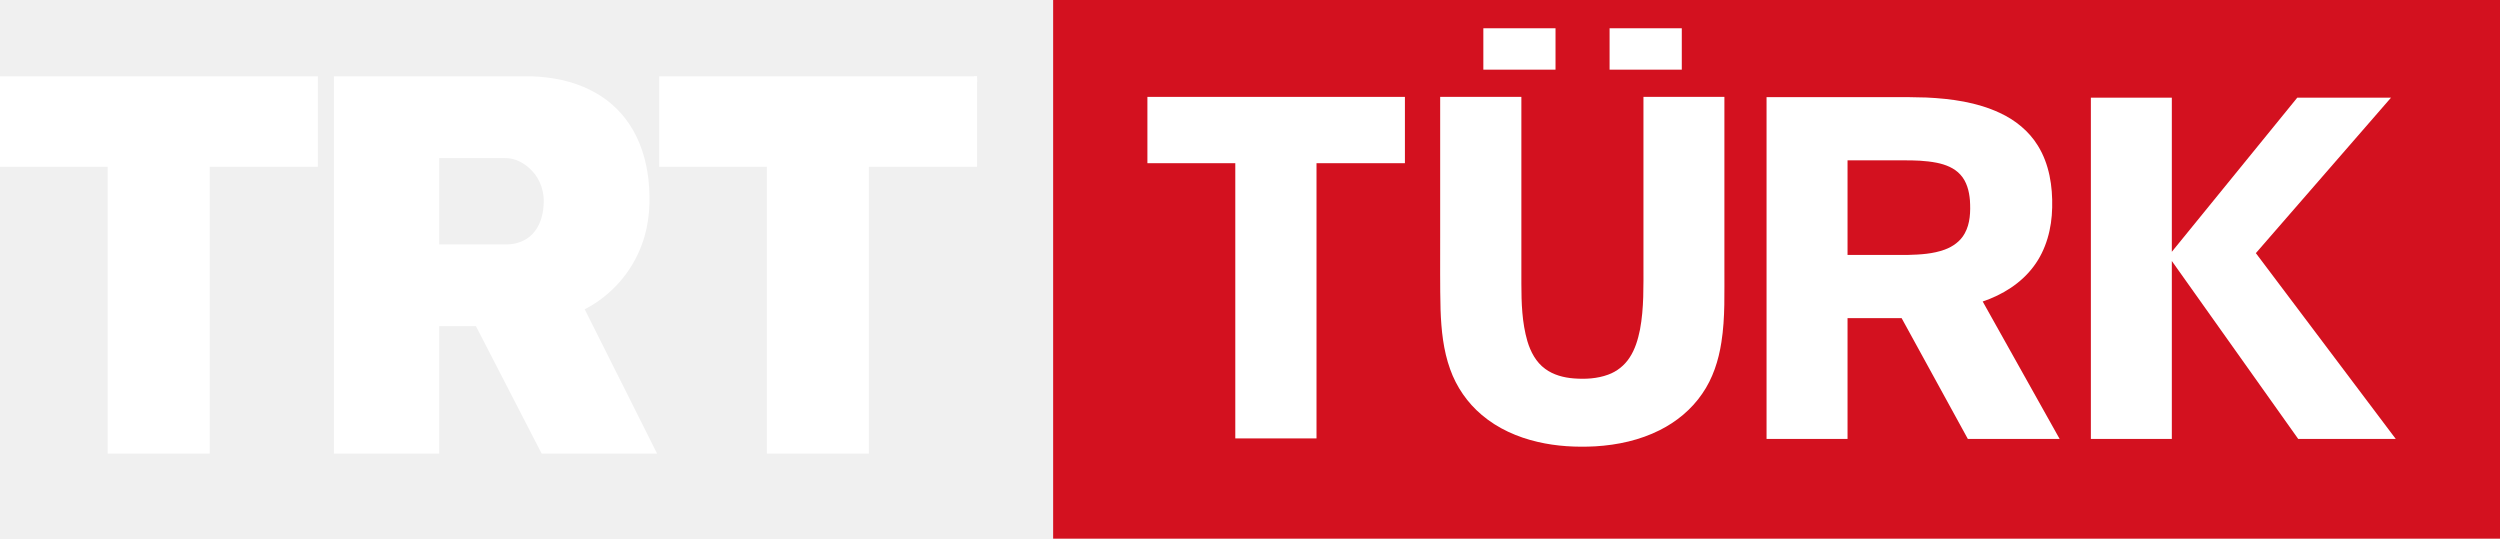
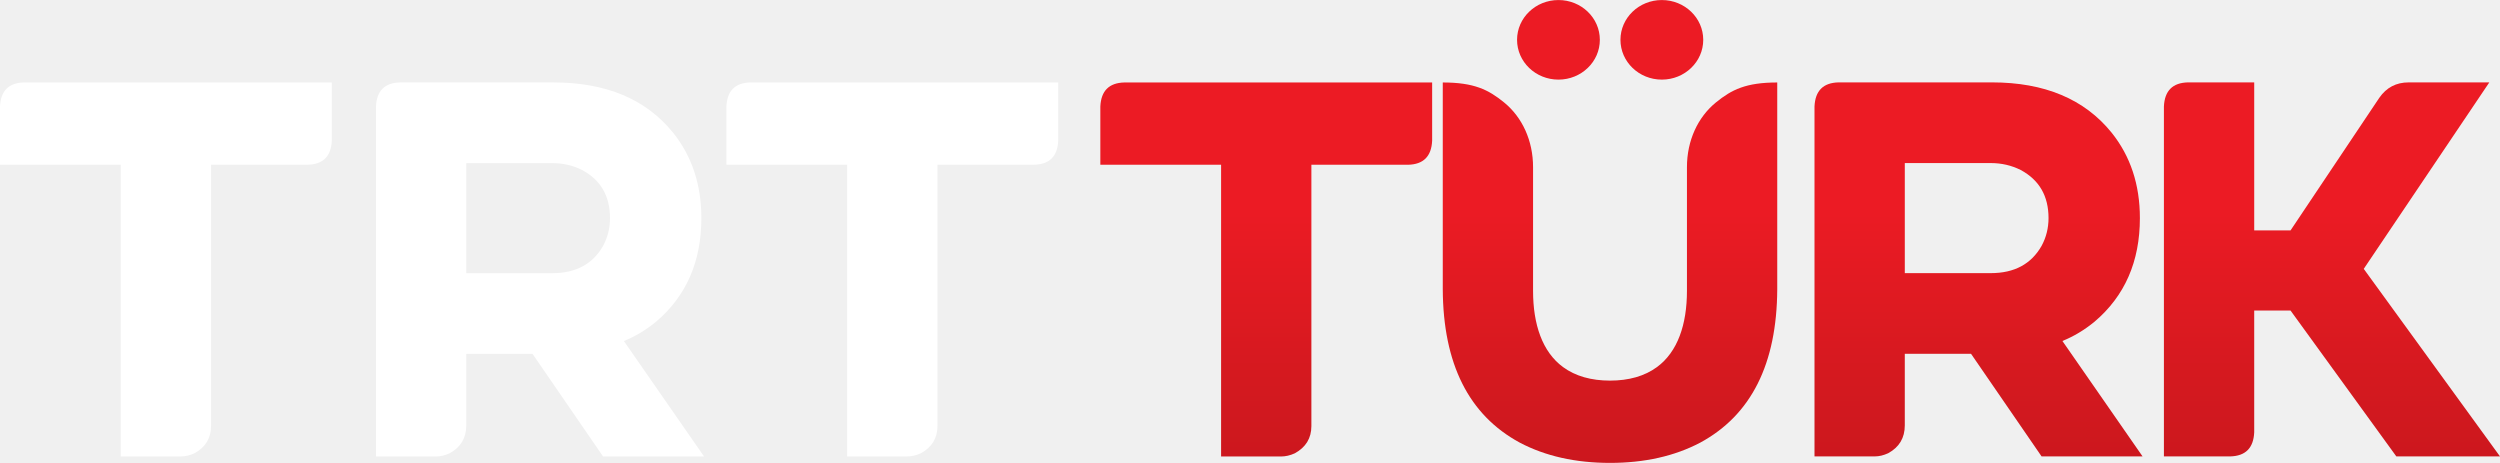
- <svg xmlns="http://www.w3.org/2000/svg" width="2432pt" height="524pt" version="1.1" viewBox="0 0 2432 524">
-   <g fill="#d3111f">
-     <path d="m1024.5 0h1407.5v524h-1407.5v-524" />
-     <path d="m1797.2 156.01c17.93-0.02 35.87 0 53.81-0.01 11.03-0.09 22.16 0.21 33.02 2.35 8.45 1.72 17.04 4.99 22.95 11.54 6.24 6.76 8.58 16.11 9.31 25.06 0.64 10.91 0.35 22.51-5.16 32.27-4.1 7.5-11.43 12.69-19.32 15.59-11.47 4.21-23.81 4.89-35.9 5.2-19.57-0.03-39.15 0.01-58.71-0.02 0-30.66 0.01-61.32 0-91.98z" />
+ <svg xmlns="http://www.w3.org/2000/svg" width="800pt" height="148.11pt" version="1.1" viewBox="0 0 800 148.11">
+   <defs>
+     <linearGradient id="linearGradient25253" x1="2438" x2="2438" y1="2132.9" y2="1893.1" gradientUnits="userSpaceOnUse">
+       <stop stop-color="#cc171e" offset="0" />
+       <stop stop-color="#d4191f" offset=".319" />
+       <stop stop-color="#ec1b24" offset="1" />
+     </linearGradient>
+   </defs>
+   <g transform="matrix(.34286 0 0 .34286 -320.72 -583.18)" fill="url(#linearGradient25253)" stroke-width="12.467">
+     <path d="m2282 1777.9v192.99c0.34 69.661 24.278 117.38 71.81 143.12 23.937 12.633 52.03 18.949 84.278 18.949s60.341-6.316 84.278-18.949c47.531-25.746 71.47-73.462 71.81-143.12v-192.99c-29.098 0-42.562 6.671-57.231 18.627-16.937 13.805-27.048 35.605-27.048 60.425v115.43c0 31.395-8.672 56.97-27.96 71.133-11.568 8.494-26.395 12.646-43.852 12.646s-32.284-4.152-43.852-12.646c-19.287-14.162-27.96-39.738-27.96-71.133v-115.43c-1e-4 -24.82-10.112-46.62-27.048-60.425-14.663-11.956-28.128-18.627-57.226-18.627z" style="white-space:pre" />
+     <path d="m1962.4 1854.7v-54.356q0.997-21.942 22.441-22.441h287.24v54.356q-0.997 21.942-22.441 22.441h-90.262v243.86q0 16.955-15.459 25.433-6.483 2.992-12.966 2.992h-55.852v-272.28z" style="white-space:pre" />
+     <path d="m2685.3 2126.9h-56.351v-326.64q0.997-21.942 22.441-22.441h143.12q73.805 0 111.7 46.876 26.43 32.913 26.43 79.789 0 60.839-42.388 96.744-13.963 11.47-29.921 17.952l74.802 107.72h-94.251l-65.826-95.747h-61.837v66.824q0 17.454-15.459 25.932-6.483 2.992-12.467 2.992zm27.926-171.05h80.288q32.913 0 47.375-25.433 6.483-11.968 6.483-25.932 0-30.918-25.932-44.881-12.966-6.483-27.926-6.483h-80.288z" style="white-space:pre" />
+     <path d="m3016.9 2126.9h-61.837v-326.64q0.997-21.942 22.441-22.441h61.837v138.14h33.91l82.781-123.67q9.974-14.462 27.428-14.462h75.301l-117.19 174.04 127.16 175.04h-96.744l-98.739-136.14h-33.91v113.7q-0.997 21.942-22.441 22.441z" style="white-space:pre" />
+     <path d="m2428.6 1738.1a38.632 37.136 0 0 1-38.632 37.136 38.632 37.136 0 0 1-38.632-37.136 38.632 37.136 0 0 1 38.632-37.136 38.632 37.136 0 0 1 38.632 37.136z" stop-color="#000000" style="paint-order:stroke markers fill" />
+     <path d="m2525.1 1738.1a38.632 37.136 0 0 1-38.632 37.136 38.632 37.136 0 0 1-38.632-37.136 38.632 37.136 0 0 1 38.632-37.136 38.632 37.136 0 0 1 38.632 37.136z" stop-color="#000000" style="-inkscape-stroke:none;font-variation-settings:normal;paint-order:stroke markers fill" />
  </g>
-   <g fill="#fff">
-     <path d="m1443 27.502h70.21v40.258h-70.21z" />
-     <path d="m1565.8 27.502h70.24v40.258h-70.24z" />
-     <path d="m947.31 74.25h3.16c0.01 1.83 0.14 3.67 0.17 5.5-1.55-1.53-2.32-3.62-3.33-5.5z" />
-     <path d="m1116.2 94.25h250.5v64.505h-86v267.73h-79.005v-267.73h-85.495z" />
-     <path d="m1401 94.25h78.99v181.74c0.03 18.73 0.595 37.81 5.855 55.92 3.08 10.3 8.41 20.48 17.3 26.9 8.02 5.95 18.01 8.55 27.85 9.31 11.19 0.86 22.77 0.26 33.4-3.65 8.5-3.05 15.91-8.96 20.83-16.53 5.46-8.19 8.22-17.81 10.17-27.37 3.93-20.95 3.335-42.36 3.355-63.57v-162.75h78.745v165.77c-0.13 24.3 0.89 48.77-2.92 72.87-2.71 17.74-8.35 35.35-18.69 50.17-10.34 15.19-24.95 27.22-41.33 35.42-19.36 9.74-40.96 14.42-62.5 15.71-18.77 1.01-37.75 0.01-56.08-4.28-19.8-4.56-38.96-13.05-54.51-26.27-13.96-11.74-24.66-27.26-30.76-44.45-6.67-18.46-8.64-38.2-9.33-57.7-0.61-23.5-0.315-47.03-0.375-70.54z" />
-     <path d="m1718.5 94.5h89.505c21.98 0.16 43.98-0.36 65.95 0.36 24.33 1.15 49.12 4.53 71.38 14.93 14.97 6.89 28.38 17.67 37.05 31.81 11.16 17.89 14.49 39.55 13.97 60.33-0.38 20.26-5.73 40.97-18.09 57.32-12.22 16.41-30.32 27.57-49.5 34.06l74.84 133.66h-89.3l-64.41-117.49h-52.61v117.49h-78.785v-332.48m78.785 61.505v91.995h58.69c12.09-0.31 24.43-0.98 35.9-5.19 7.89-2.9 15.22-8.09 19.32-15.59 5.51-9.76 5.8-21.36 5.16-32.27-0.73-8.95-3.07-18.3-9.31-25.06-5.91-6.55-14.5-9.82-22.95-11.54-10.86-2.14-21.99-2.435-33.02-2.345z" />
-     <path d="m2034 95h78.755v149.94l122.04-149.94h91.19l-131.49 151.25 136.1 180.74h-94.9l-122.94-173.1v173.1h-78.755z" />
-   </g>
-   <g fill="#fff">
-     <path d="m0 74.255h309.24v87.99h-105.24v279h-99.25v-279h-104.75z" />
-     <path d="m324.82 74.23h192.24c19.68 0.69 39.6 4.44 57.28 13.42 15.04 7.36 28.17 18.66 37.5 32.59 11.04 16.14 16.87 35.36 19.01 54.67 2.21 21.01 1.08 42.74-6.35 62.69-9.75 27.09-30.06 50.17-55.71 63.26l70.43 140.38h-112.31l-63.93-123.98h-35.725v123.98h-102.43v-367m102.43 79.55v83.96h65.785c9.13 0.03 18.39-3.3 24.79-9.93 7.17-7.37 10.31-17.72 10.96-27.78 1.21-12.36-2.82-25.35-11.6-34.26-6.78-7.04-16.13-12.26-26.13-11.99z" />
-     <path d="m641.25 74.255h309.21v87.99h-105.21v279h-99.25v-279h-104.75z" />
+   <g transform="matrix(.34286 0 0 .34286 0 306.44)" fill="#fff" stroke-width="12.467">
+     <path d="m0-740.04v-54.356q0.997-21.942 22.441-22.441h287.24v54.356q-0.997 21.942-22.441 22.441h-90.262v243.86q0 16.955-15.459 25.433-6.483 2.992-12.966 2.992h-55.852v-272.28z" style="white-space:pre" />
+     <path d="m407.26-467.76h-56.351v-326.64q0.997-21.942 22.441-22.441h143.12q73.805 0 111.7 46.876 26.43 32.913 26.43 79.789 0 60.839-42.388 96.744-13.963 11.47-29.921 17.953l74.802 107.72h-94.251l-65.826-95.747h-61.837v66.823q0 17.454-15.459 25.931-6.483 2.992-12.467 2.992zm27.926-171.05h80.288q32.913 0 47.375-25.433 6.483-11.968 6.483-25.931 0-30.918-25.932-44.881-12.966-6.483-27.926-6.483h-80.288z" style="white-space:pre" />
+     <path d="m677.98-740.04v-54.356q0.997-21.942 22.441-22.441h287.24v54.356q-0.997 21.942-22.441 22.441h-90.262v243.86q0 16.955-15.459 25.433-6.483 2.992-12.966 2.992h-55.852v-272.28z" style="white-space:pre" />
  </g>
</svg>
